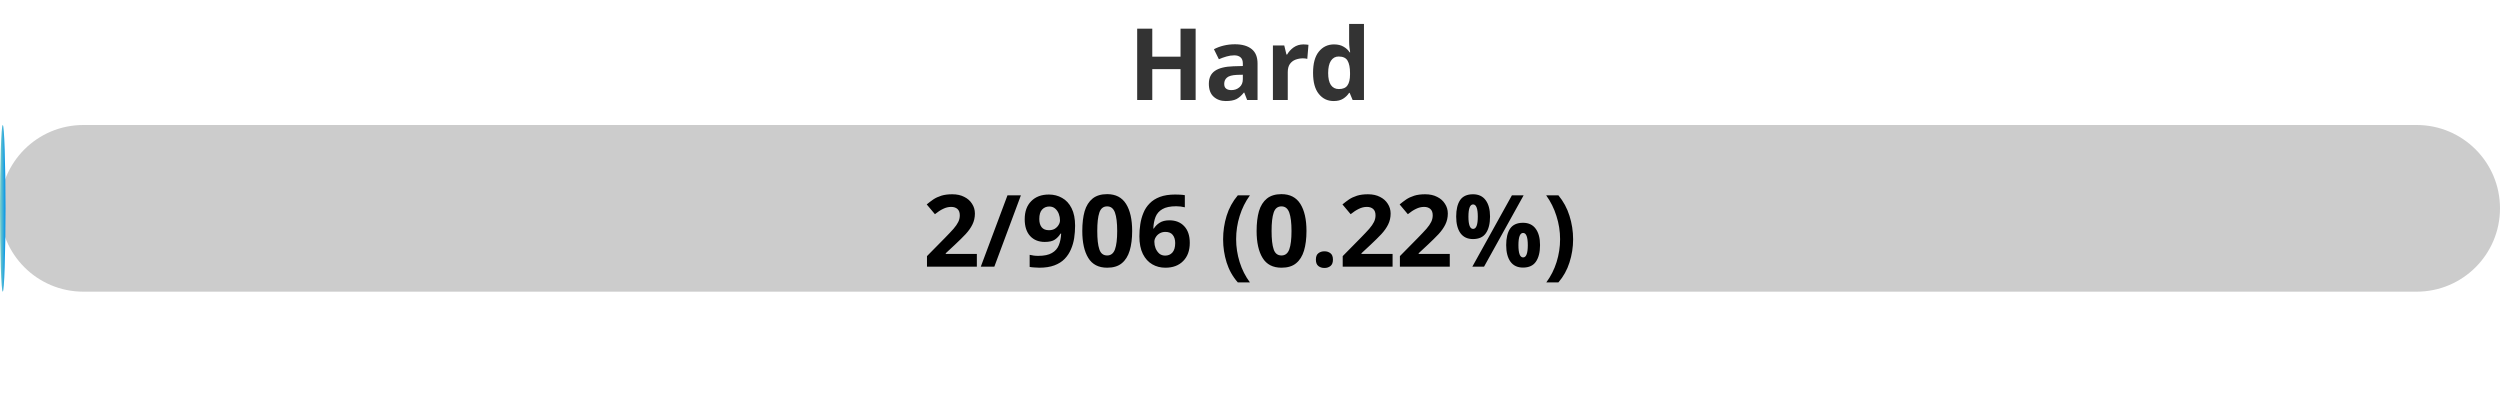
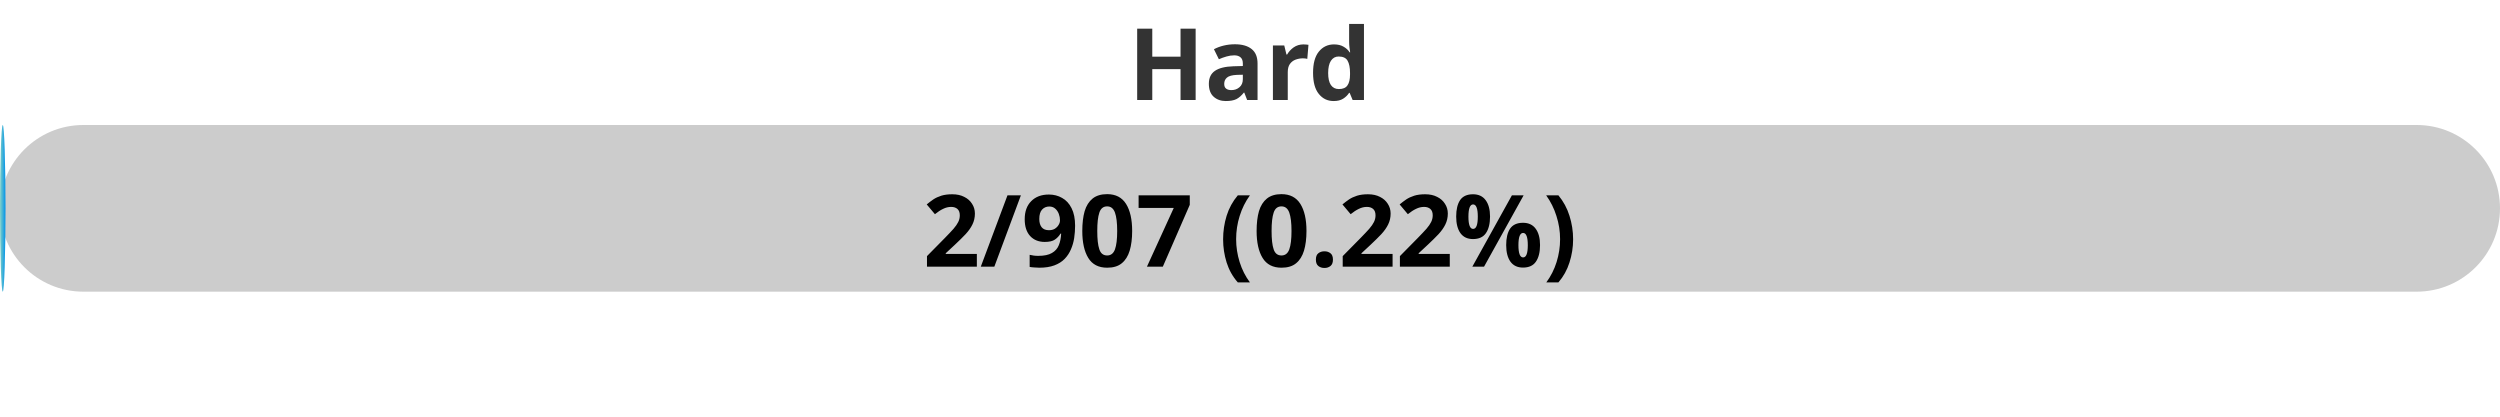
<svg xmlns="http://www.w3.org/2000/svg" width="300" height="50">
  <defs>
    <linearGradient id="gradient" x1="0%" y1="0%" x2="100%" y2="0%">
      <stop offset="0%" stop-color="#80D0C7" />
      <stop offset="100%" stop-color="#0093E9" />
    </linearGradient>
    <style>
            .progress-bar {
                fill: url(#gradient);
            }
            text {
                font-weight: bold;
                font-family: Verdana, Geneva, sans-serif;
            }
        </style>
  </defs>
  <rect x="0" y="15" width="300" height="20" rx="10" fill="#ccc" />
  <rect x="0" y="15" width="0.66" height="20" rx="10" class="progress-bar" />
  <text x="150" y="12" text-anchor="middle" font-size="12" fill="#333">Hard</text>
-   <text x="150" y="32" text-anchor="middle" font-size="12" fill="#000">2/906 (0.22%)</text>
+   <text x="150" y="32" text-anchor="middle" font-size="12" fill="#000">2/907 (0.22%)</text>
</svg>
